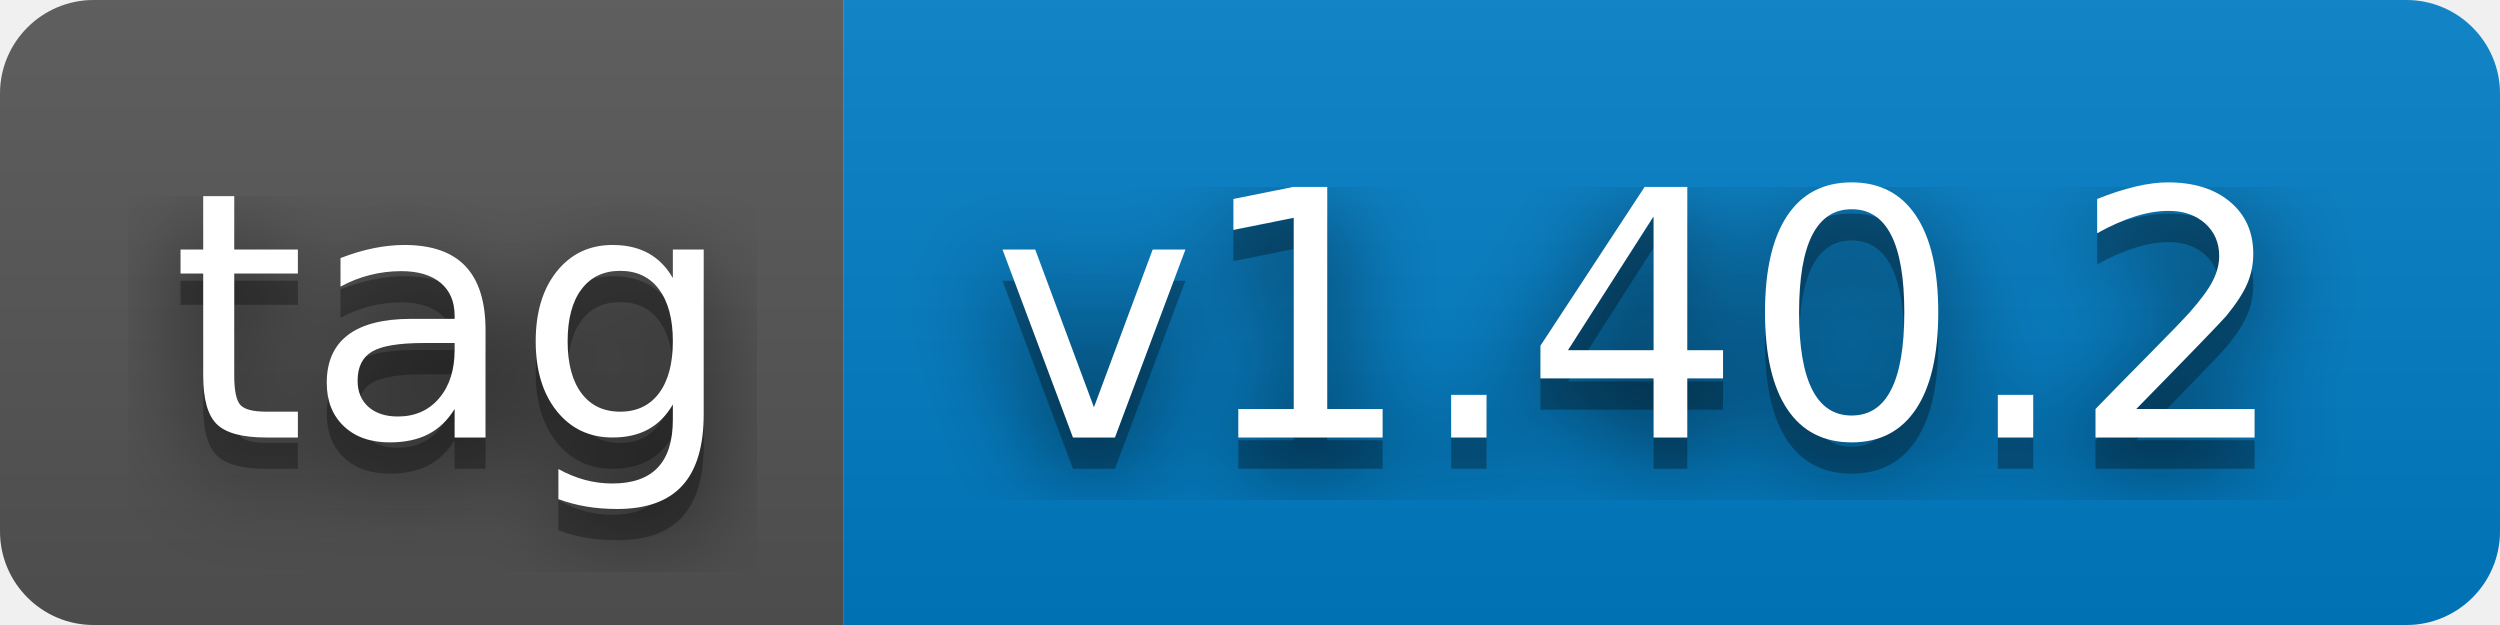
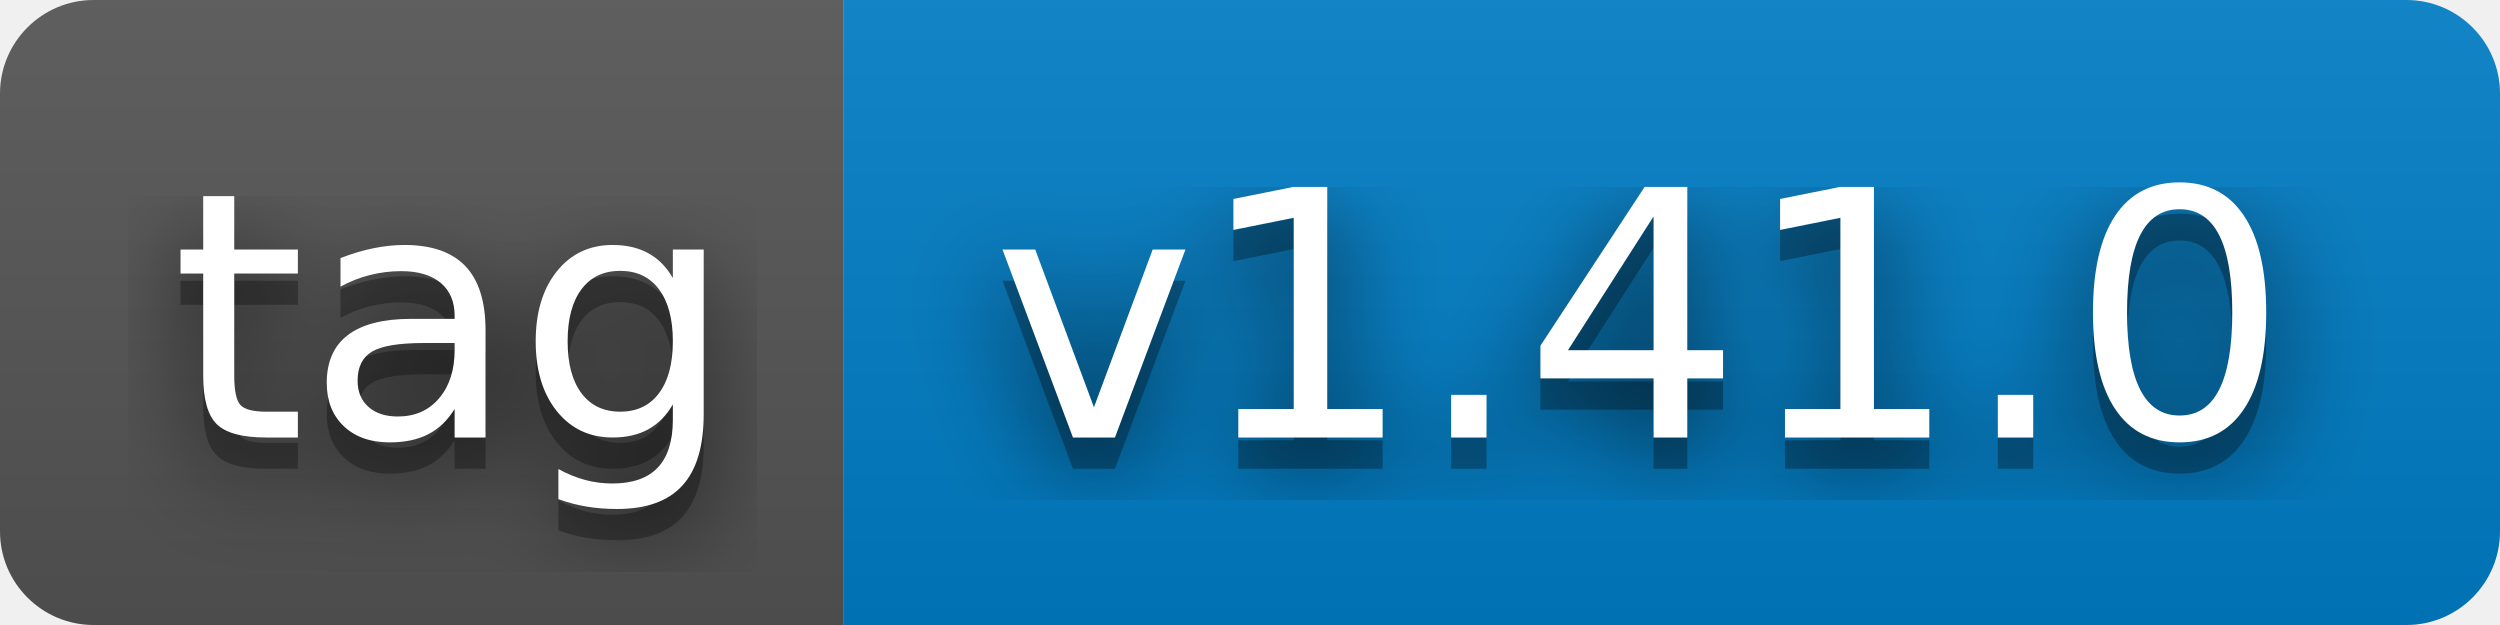
- <svg xmlns="http://www.w3.org/2000/svg" width="80" height="20" role="img" aria-label="tag: v1.40.2">
+ <svg xmlns="http://www.w3.org/2000/svg" width="80" height="20" role="img" aria-label="tag: v1.41.0">
  <filter id="blur">
    <feGaussianBlur stdDeviation="16" />
  </filter>
  <linearGradient id="s" x2="0" y2="100%">
    <stop offset="0" stop-color="#bbb" stop-opacity=".1" />
    <stop offset="1" stop-opacity=".1" />
  </linearGradient>
  <clipPath id="r">
    <rect width="80" height="20" rx="3" />
  </clipPath>
  <g clip-path="url(#r)">
    <rect width="27" height="20" fill="#555" />
    <rect x="27" width="53" height="20" fill="#007ec6" />
    <rect width="80" height="20" fill="url(#s)" />
  </g>
  <g fill="#fff" text-anchor="middle" font-family="Verdana,Geneva,DejaVu Sans,sans-serif" text-rendering="geometricPrecision" font-size="110">
    <g transform="scale(.1)">
      <g aria-hidden="true" fill="#010101">
        <text x="145" y="150" fill-opacity=".8" filter="url(#blur)" textLength="170">tag</text>
        <text x="145" y="150" fill-opacity=".3" textLength="170">tag</text>
      </g>
      <text x="145" y="140" textLength="170">tag</text>
    </g>
    <g transform="scale(.1)">
      <g aria-hidden="true" fill="#010101">
-         <text x="525" y="150" fill-opacity=".8" filter="url(#blur)" textLength="430">v1.40.2</text>
-         <text x="525" y="150" fill-opacity=".3" textLength="430">v1.40.2</text>
+         <text x="525" y="150" fill-opacity=".8" filter="url(#blur)" textLength="430">v1.41.0</text>
+         <text x="525" y="150" fill-opacity=".3" textLength="430">v1.41.0</text>
      </g>
-       <text x="525" y="140" textLength="430">v1.40.2</text>
+       <text x="525" y="140" textLength="430">v1.41.0</text>
    </g>
  </g>
</svg>
